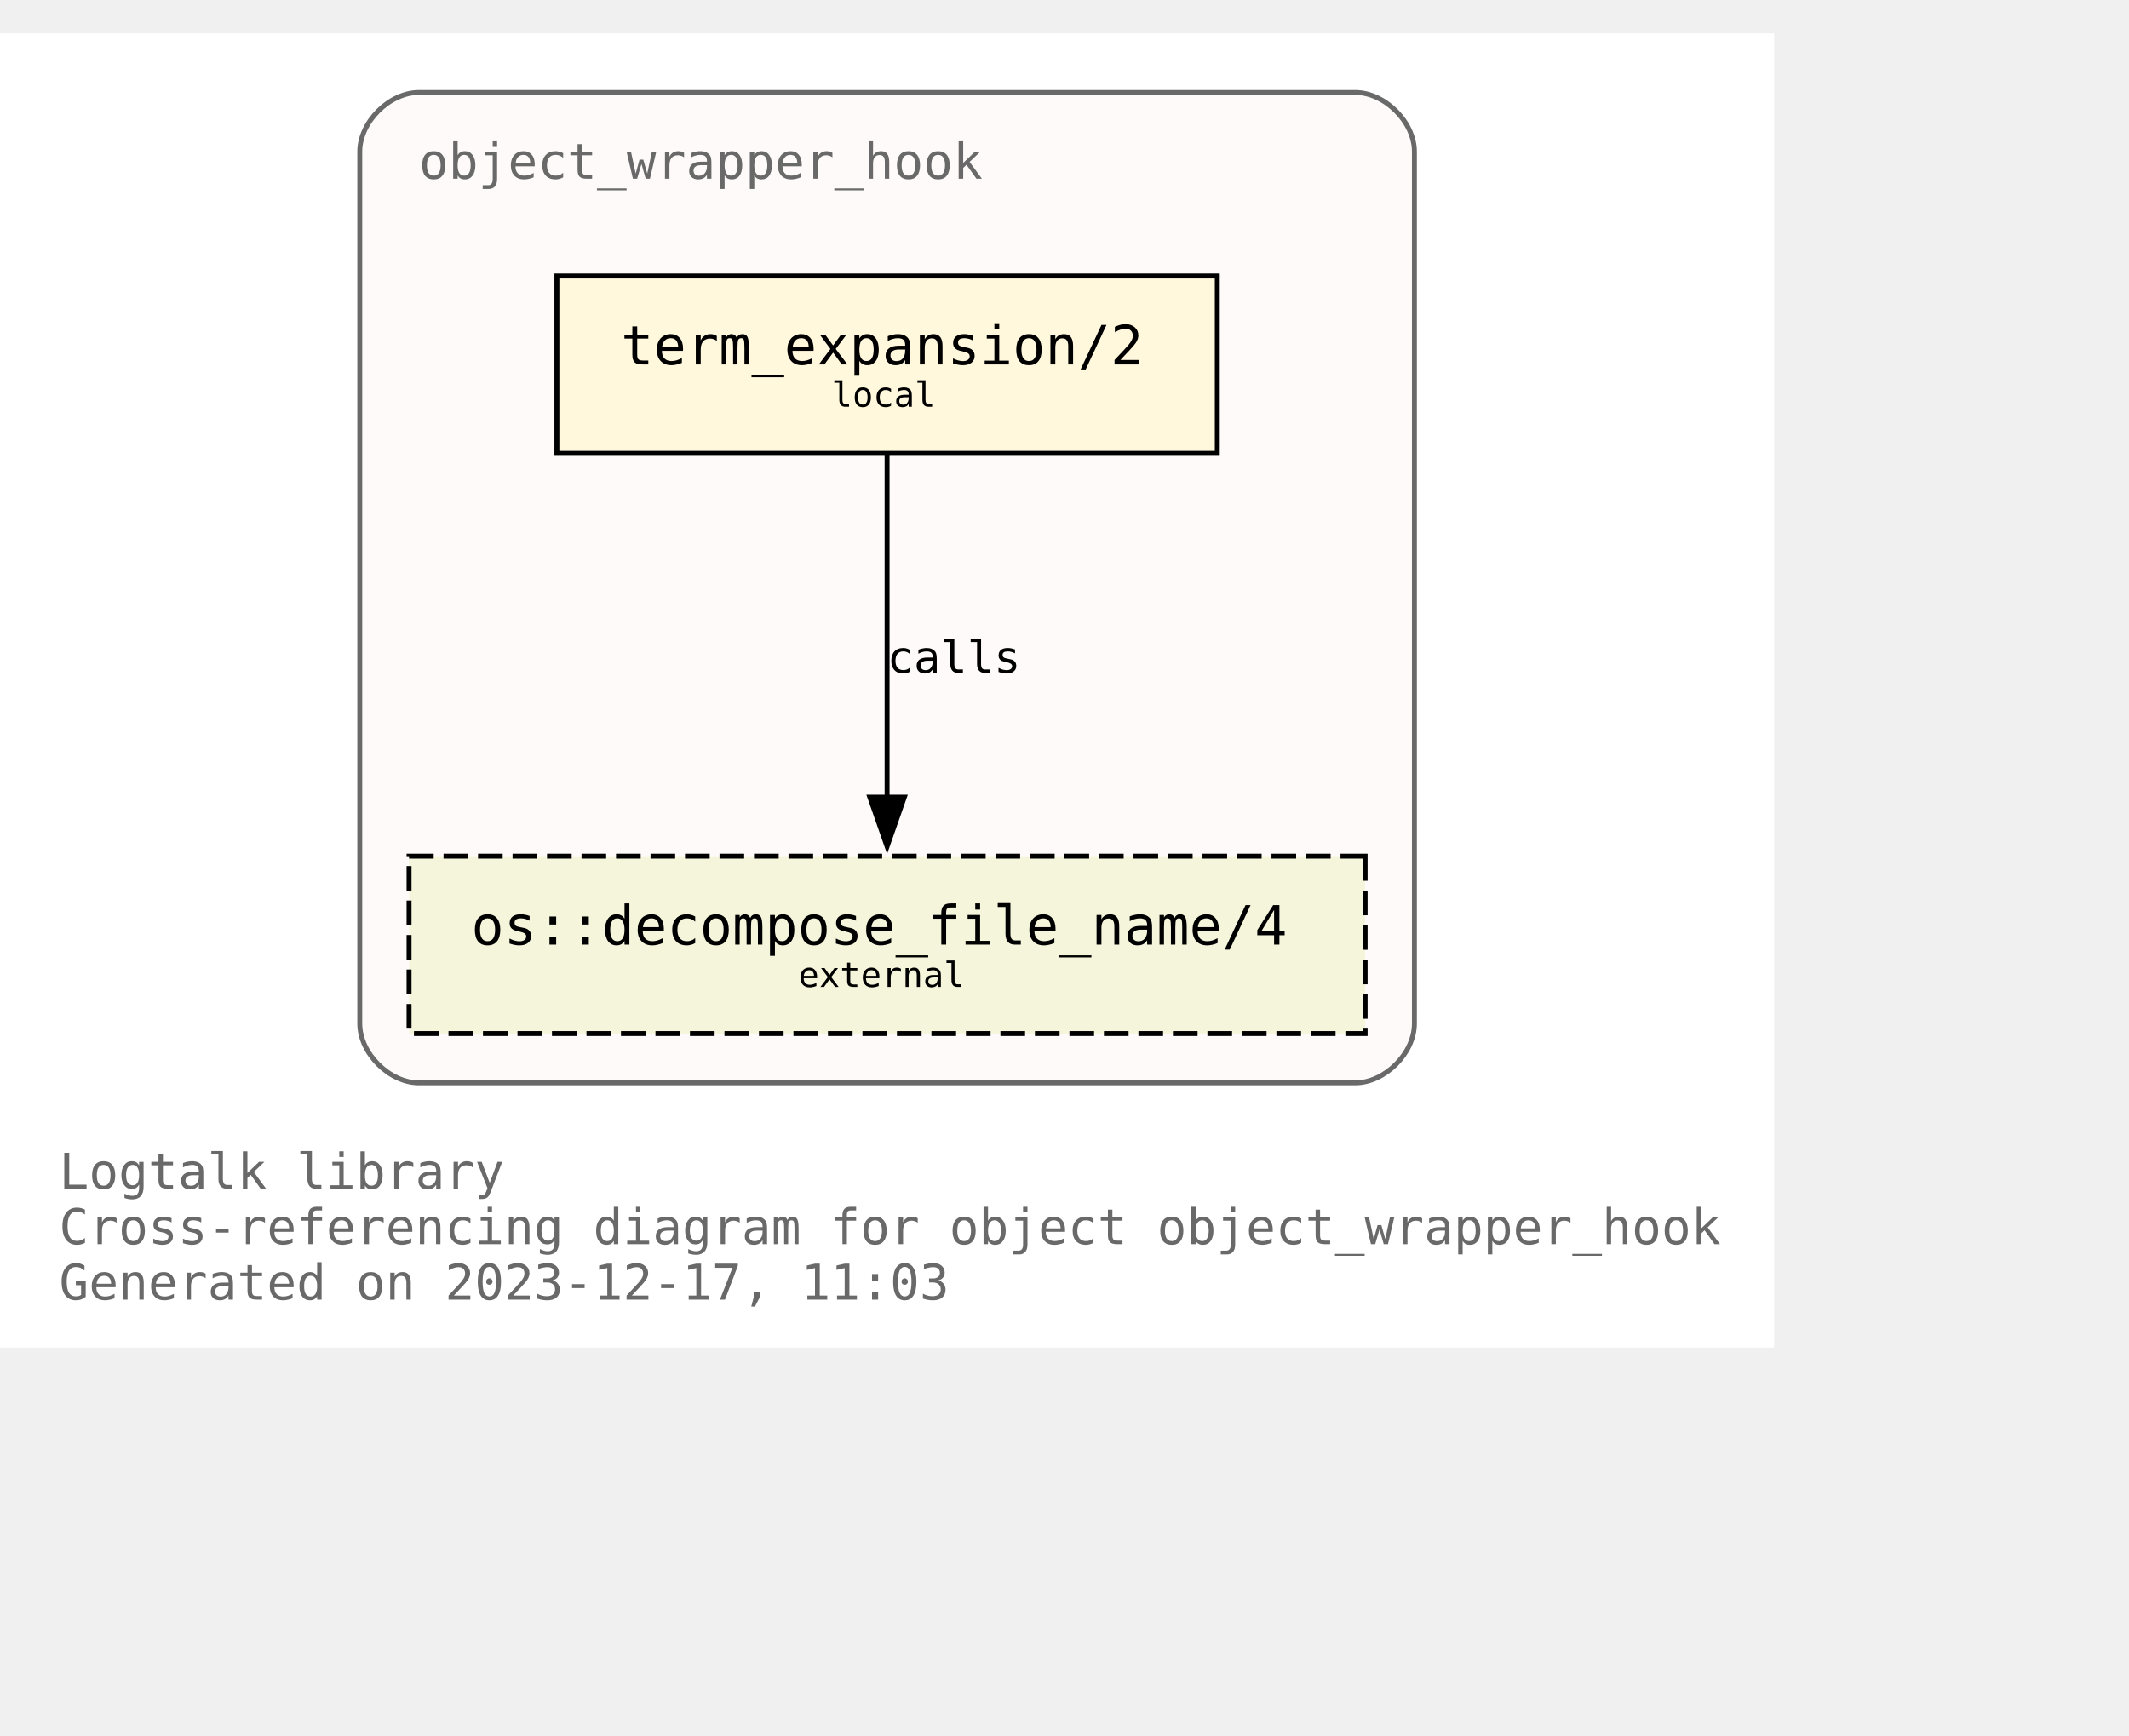
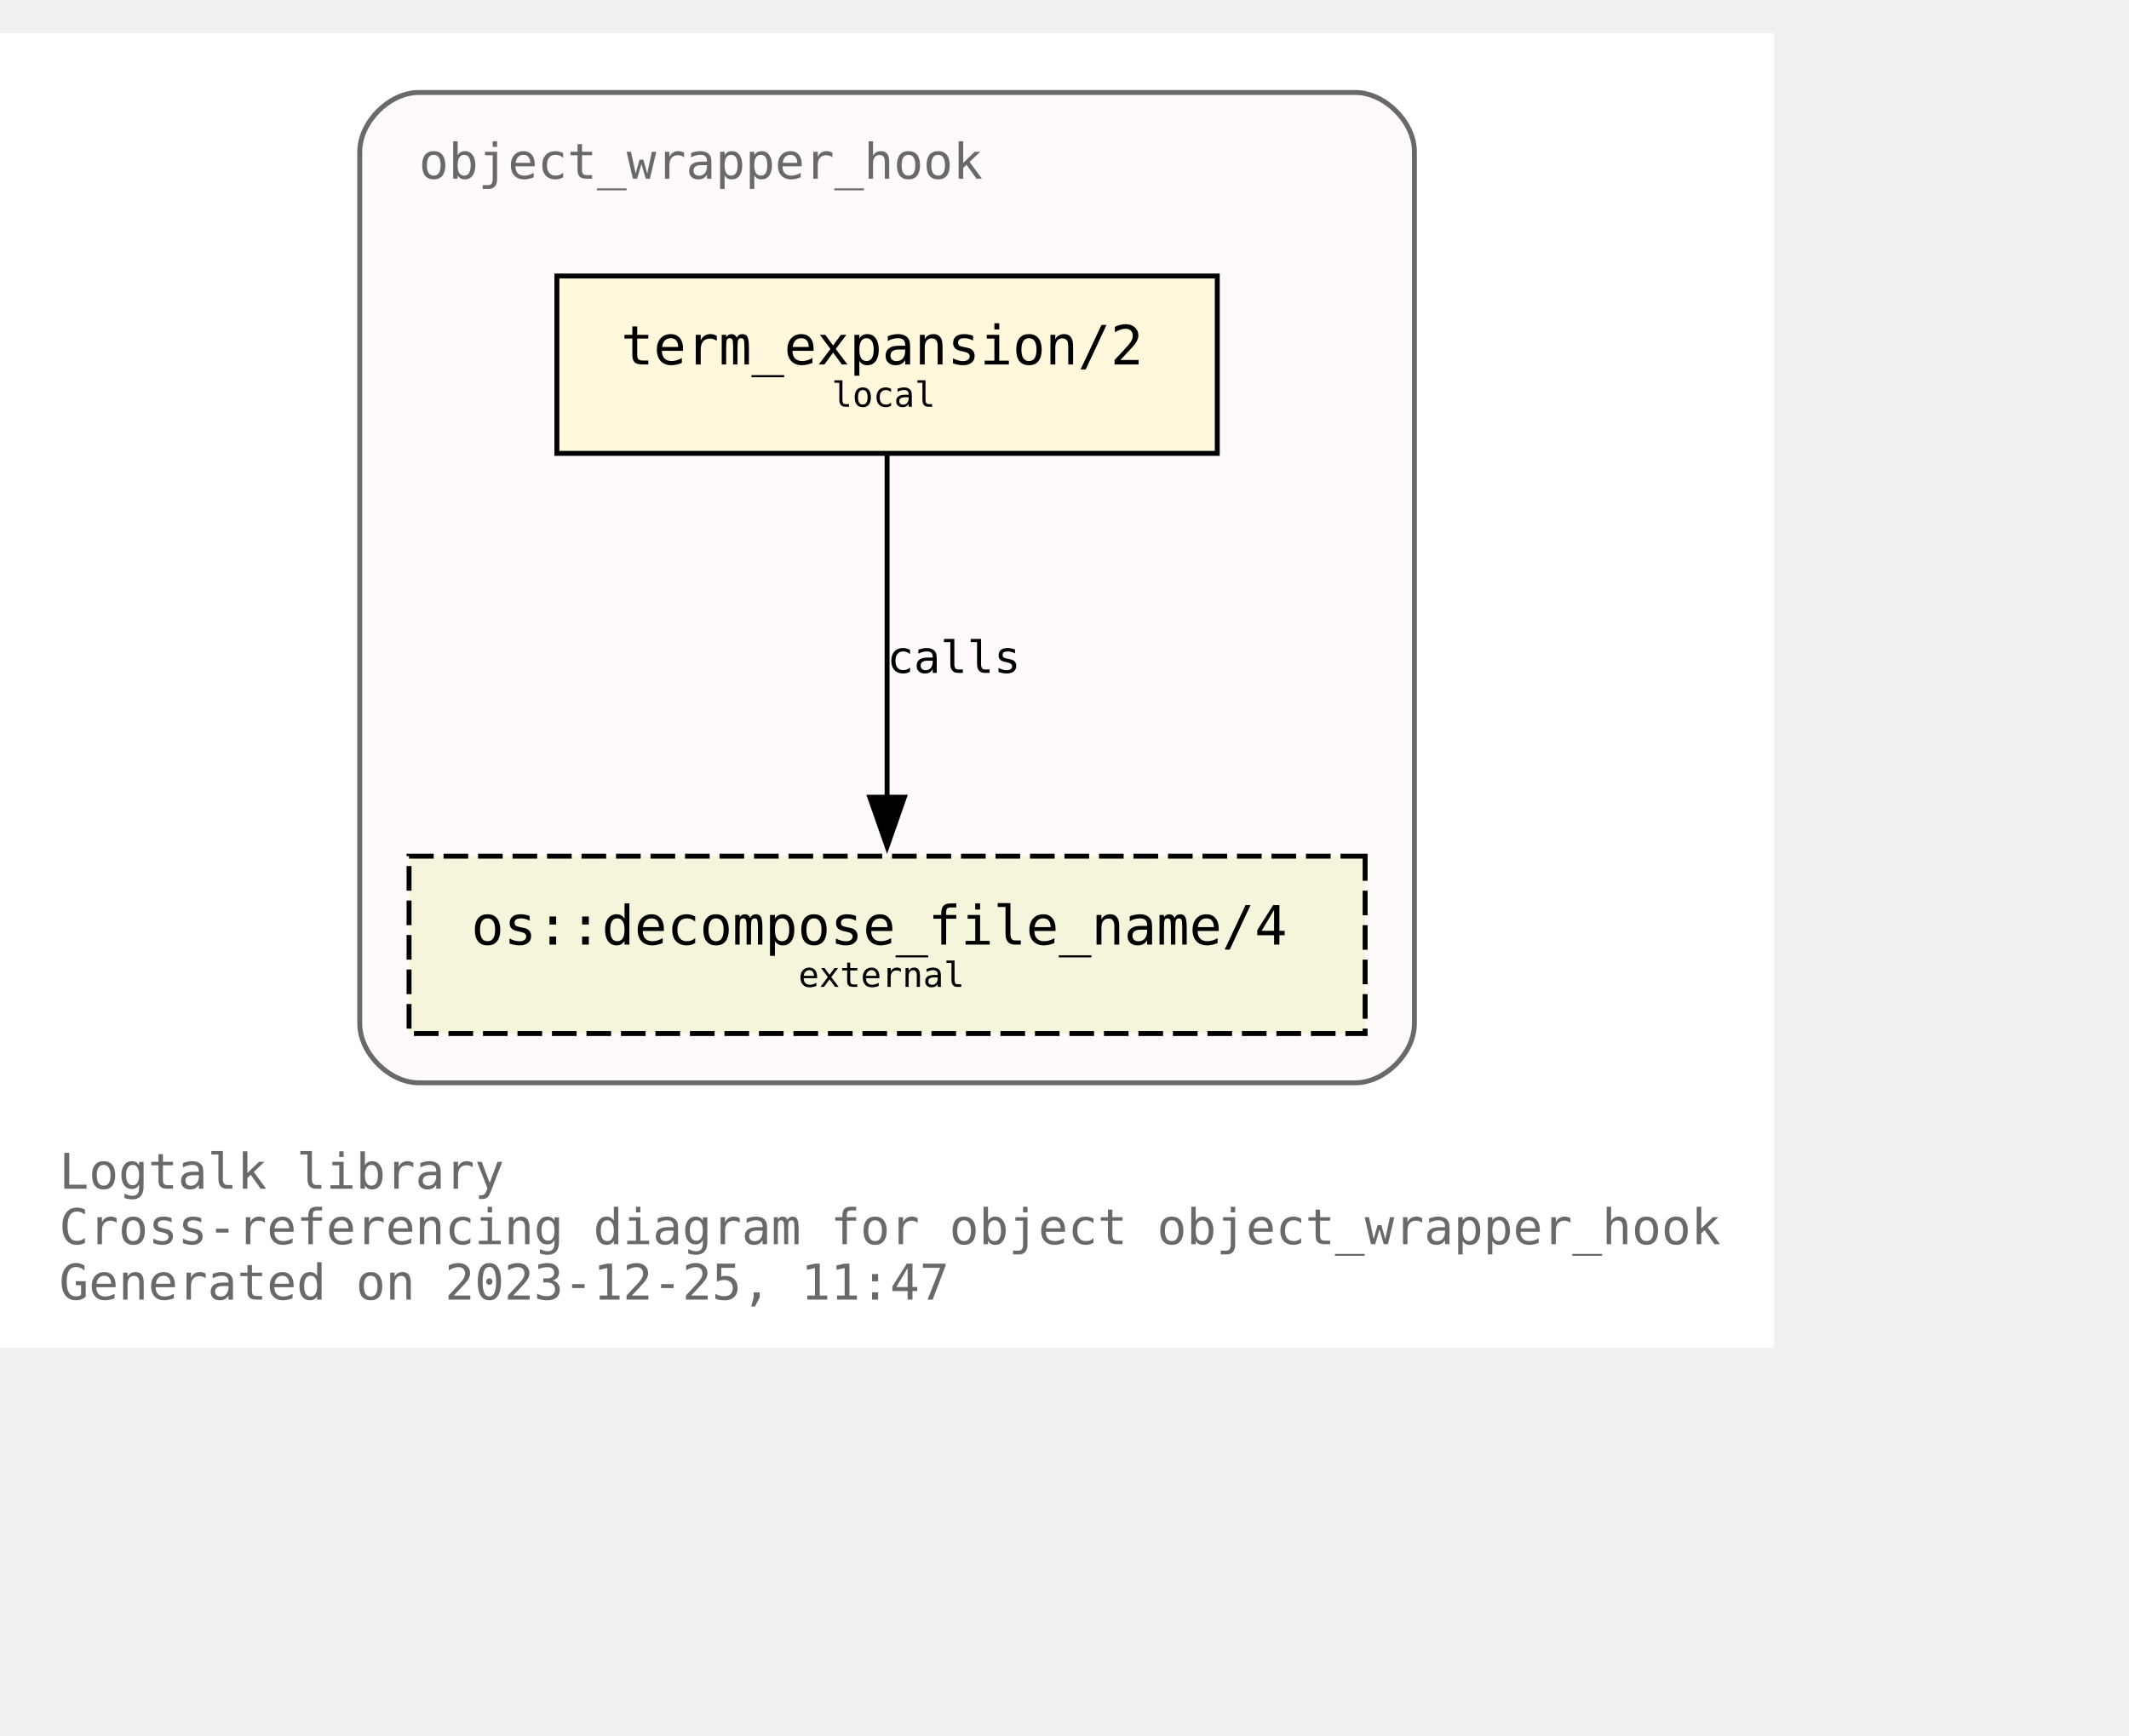
<svg xmlns="http://www.w3.org/2000/svg" xmlns:xlink="http://www.w3.org/1999/xlink" width="504pt" height="411pt" viewBox="72.00 72.00 432.00 338.75">
  <g id="graph0" class="graph" transform="scale(1 1) rotate(0) translate(76 334.75)">
    <polygon fill="white" stroke="none" points="-4,4 -4,-262.75 356,-262.75 356,4 -4,4" />
    <text text-anchor="start" x="8" y="-28.25" font-family="Monospace" font-size="10.00" fill="dimgray">Logtalk library</text>
    <text text-anchor="start" x="8" y="-17" font-family="Monospace" font-size="10.00" fill="dimgray">Cross-referencing diagram for object object_wrapper_hook</text>
-     <text text-anchor="start" x="8" y="-5.75" font-family="Monospace" font-size="10.00" fill="dimgray">Generated on 2023-12-17, 11:03</text>
+     <text text-anchor="start" x="8" y="-5.75" font-family="Monospace" font-size="10.00" fill="dimgray">Generated on 2023-12-25, 11:47</text>
    <g id="clust1" class="cluster">
      <g id="a_clust1">
        <a xlink:title="object_wrapper_hook">
          <path fill="snow" stroke="dimgray" d="M81,-49.75C81,-49.75 271,-49.75 271,-49.75 277,-49.75 283,-55.75 283,-61.75 283,-61.75 283,-238.75 283,-238.75 283,-244.75 277,-250.75 271,-250.75 271,-250.75 81,-250.75 81,-250.75 75,-250.75 69,-244.75 69,-238.75 69,-238.75 69,-61.75 69,-61.75 69,-55.75 75,-49.75 81,-49.75" />
          <g id="a_clust1_0">
-             <a xlink:href="https://github.com/LogtalkDotOrg/logtalk3/tree/ef1694293968a7f45f230bbddf1380d4ef4e9e71/library/hook_objects/object_wrapper_hook.lgt" xlink:title="https://github.com/LogtalkDotOrg/logtalk3/tree/ef1694293968a7f45f230bbddf1380d4ef4e9e71/library/hook_objects/object_wrapper_hook.lgt">
+             <a xlink:href="https://github.com/LogtalkDotOrg/logtalk3/tree/460f70dafb445ef6c0690156bcf6f01dddf73d96/library/hook_objects/object_wrapper_hook.lgt" xlink:title="https://github.com/LogtalkDotOrg/logtalk3/tree/460f70dafb445ef6c0690156bcf6f01dddf73d96/library/hook_objects/object_wrapper_hook.lgt">
              <text text-anchor="start" x="81" y="-233.25" font-family="Monospace" font-size="10.00" fill="dimgray">object_wrapper_hook</text>
            </a>
          </g>
        </a>
      </g>
    </g>
    <g id="node1" class="node">
      <g id="a_node1">
-         <a xlink:href="https://github.com/LogtalkDotOrg/logtalk3/tree/ef1694293968a7f45f230bbddf1380d4ef4e9e71/library/hook_objects/object_wrapper_hook.lgt#L39" xlink:title="https://github.com/LogtalkDotOrg/logtalk3/tree/ef1694293968a7f45f230bbddf1380d4ef4e9e71/library/hook_objects/object_wrapper_hook.lgt#L39">
+         <a xlink:href="https://github.com/LogtalkDotOrg/logtalk3/tree/460f70dafb445ef6c0690156bcf6f01dddf73d96/library/hook_objects/object_wrapper_hook.lgt#L39" xlink:title="https://github.com/LogtalkDotOrg/logtalk3/tree/460f70dafb445ef6c0690156bcf6f01dddf73d96/library/hook_objects/object_wrapper_hook.lgt#L39">
          <polygon fill="cornsilk" stroke="black" points="243,-213.5 109,-213.5 109,-177.5 243,-177.5 243,-213.5" />
          <text text-anchor="start" x="116.88" y="-196.32" font-family="Monospace" font-size="9.00"> </text>
          <text text-anchor="start" x="122" y="-195.55" font-family="Monospace" font-size="11.00">term_expansion/2</text>
          <text text-anchor="start" x="229.88" y="-196.32" font-family="Monospace" font-size="9.00"> </text>
          <text text-anchor="start" x="116.88" y="-185.45" font-family="Monospace" font-size="9.00"> </text>
          <text text-anchor="start" x="164.75" y="-186.97" font-family="Monospace" font-size="7.00">local</text>
          <text text-anchor="start" x="229.88" y="-185.45" font-family="Monospace" font-size="9.00"> </text>
        </a>
      </g>
    </g>
    <g id="node2" class="node">
      <g id="a_node2">
        <a xlink:href="https://logtalk.org/library/osp_0.html#decompose_file_name/4" xlink:title="https://logtalk.org/library/osp_0.html#decompose_file_name/4">
          <polygon fill="beige" stroke="black" stroke-dasharray="5,2" points="273,-95.75 79,-95.75 79,-59.75 273,-59.75 273,-95.75" />
          <text text-anchor="start" x="86.88" y="-78.58" font-family="Monospace" font-size="9.00"> </text>
          <text text-anchor="start" x="91.62" y="-77.8" font-family="Monospace" font-size="11.00">os::decompose_file_name/4</text>
          <text text-anchor="start" x="259.88" y="-78.58" font-family="Monospace" font-size="9.00"> </text>
          <text text-anchor="start" x="86.88" y="-67.7" font-family="Monospace" font-size="9.00"> </text>
          <text text-anchor="start" x="158" y="-69.22" font-family="Monospace" font-size="7.00">external</text>
          <text text-anchor="start" x="259.88" y="-67.7" font-family="Monospace" font-size="9.00"> </text>
        </a>
      </g>
    </g>
    <g id="edge1" class="edge">
      <g id="a_edge1">
-         <a xlink:href="https://github.com/LogtalkDotOrg/logtalk3/tree/ef1694293968a7f45f230bbddf1380d4ef4e9e71/library/hook_objects/object_wrapper_hook.lgt#L39" xlink:title="calls">
+         <a xlink:href="https://github.com/LogtalkDotOrg/logtalk3/tree/460f70dafb445ef6c0690156bcf6f01dddf73d96/library/hook_objects/object_wrapper_hook.lgt#L39" xlink:title="calls">
          <path fill="none" stroke="black" d="M176,-177.17C176,-158.76 176,-129.35 176,-107.46" />
          <polygon fill="black" stroke="black" points="179.5,-107.71 176,-97.71 172.5,-107.71 179.5,-107.71" />
        </a>
      </g>
      <g id="a_edge1-label">
-         <a xlink:href="https://github.com/LogtalkDotOrg/logtalk3/tree/ef1694293968a7f45f230bbddf1380d4ef4e9e71/library/hook_objects/object_wrapper_hook.lgt#L39" xlink:title="https://github.com/LogtalkDotOrg/logtalk3/tree/ef1694293968a7f45f230bbddf1380d4ef4e9e71/library/hook_objects/object_wrapper_hook.lgt#L39">
+         <a xlink:href="https://github.com/LogtalkDotOrg/logtalk3/tree/460f70dafb445ef6c0690156bcf6f01dddf73d96/library/hook_objects/object_wrapper_hook.lgt#L39" xlink:title="https://github.com/LogtalkDotOrg/logtalk3/tree/460f70dafb445ef6c0690156bcf6f01dddf73d96/library/hook_objects/object_wrapper_hook.lgt#L39">
          <text text-anchor="start" x="176" y="-132.95" font-family="Monospace" font-size="9.00">calls</text>
        </a>
      </g>
    </g>
  </g>
</svg>
